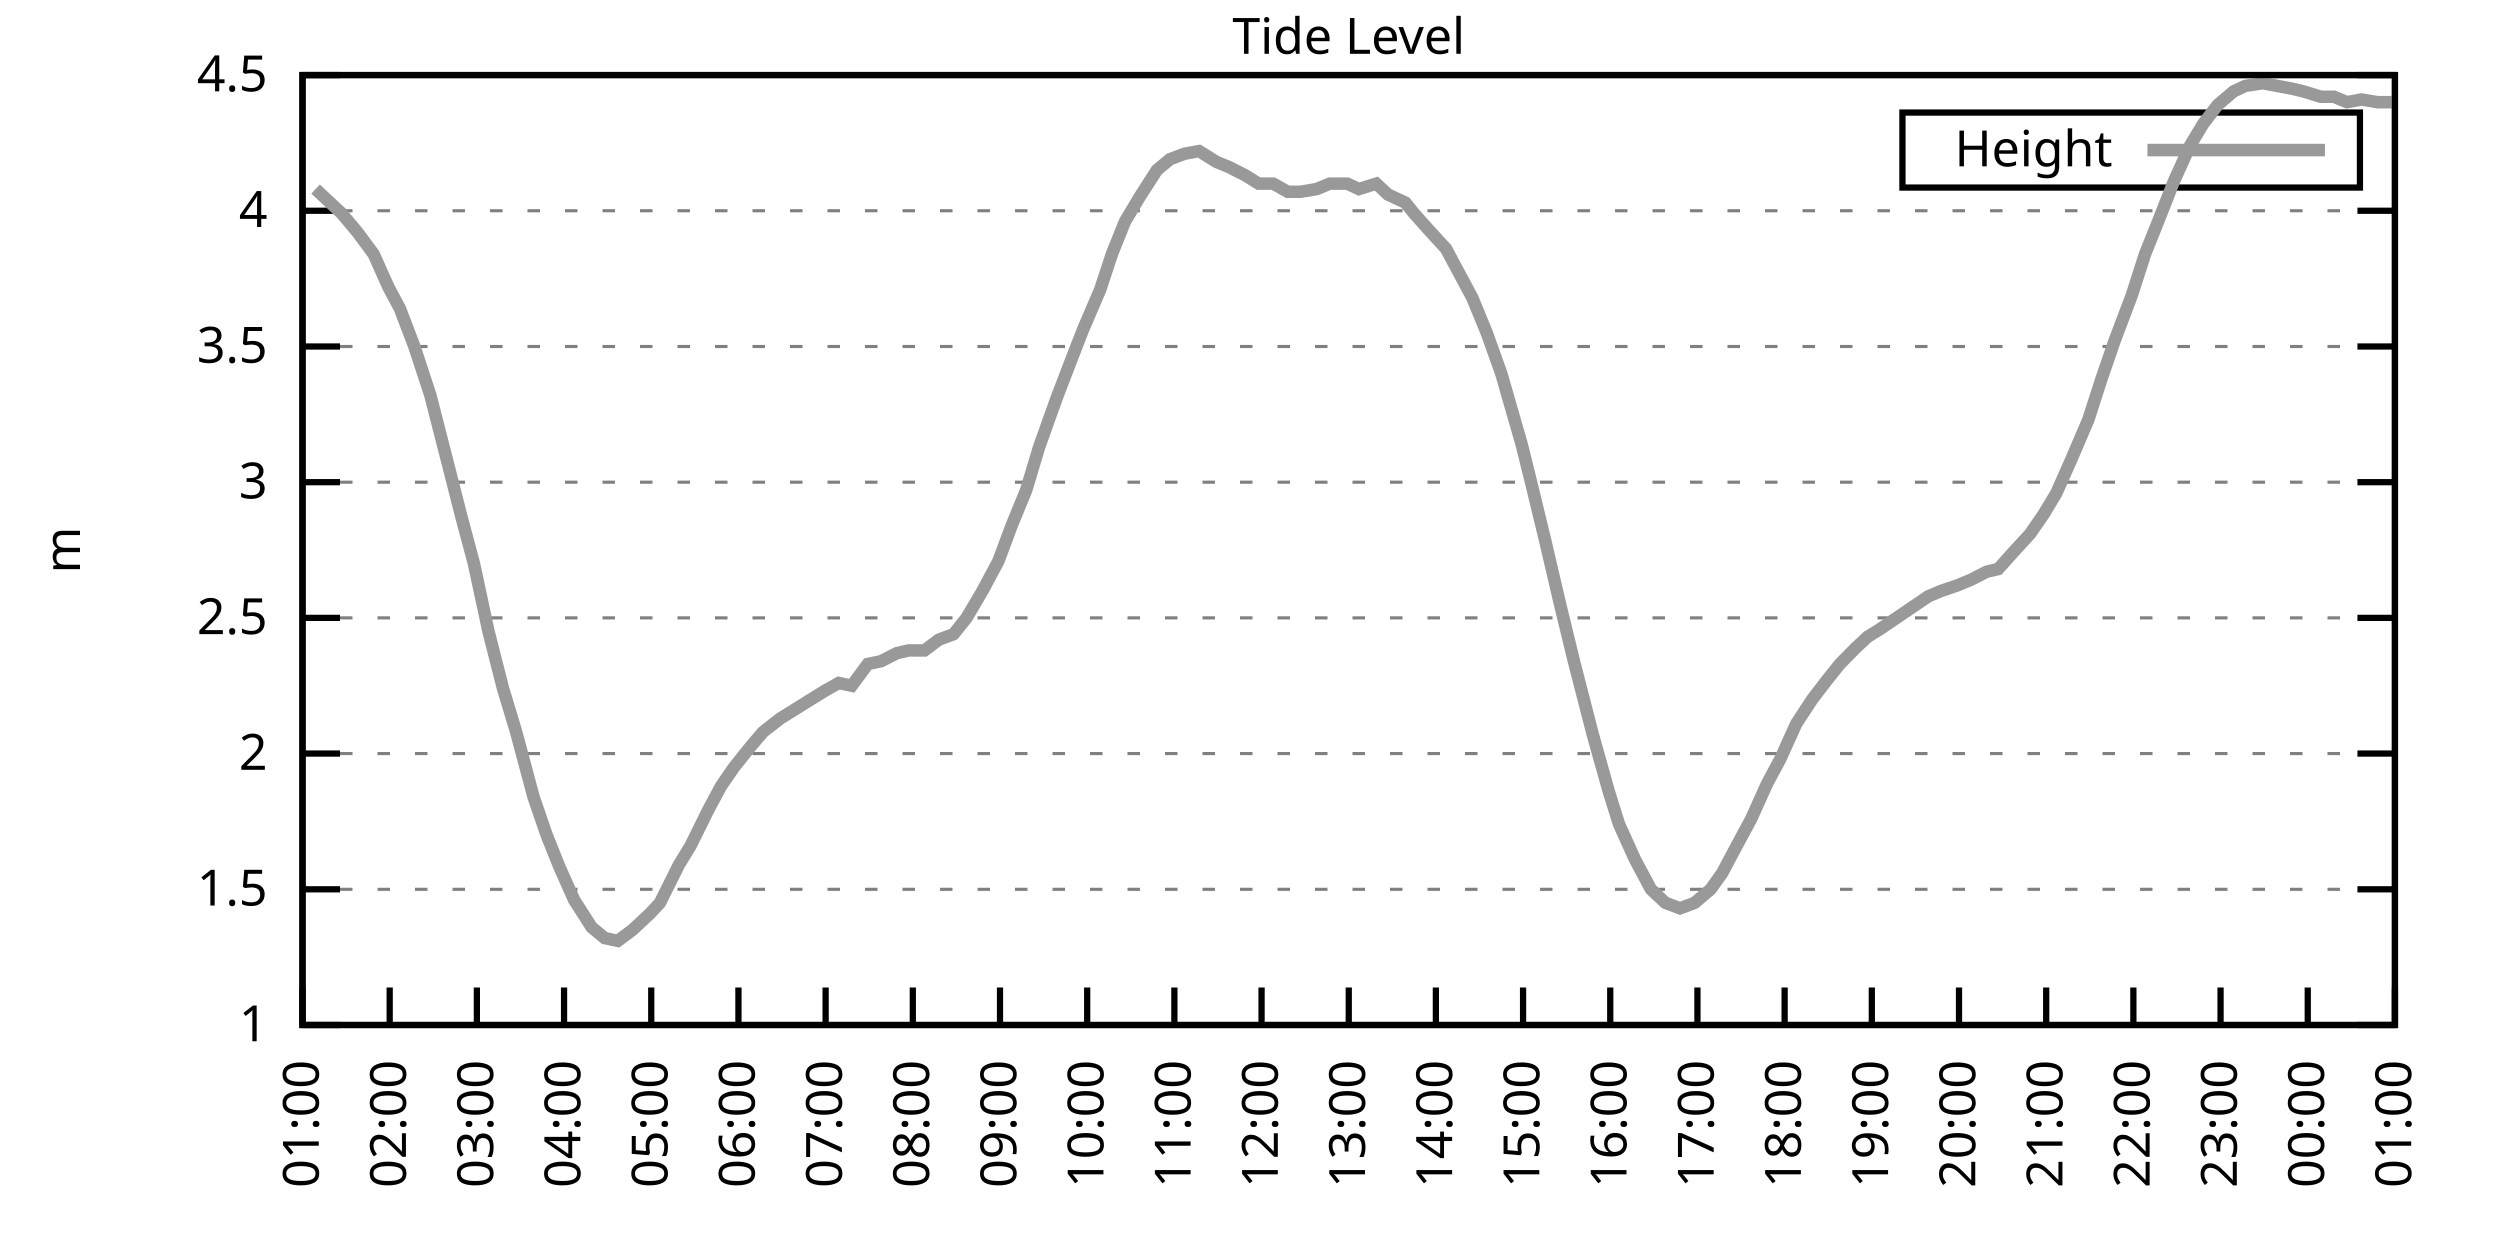
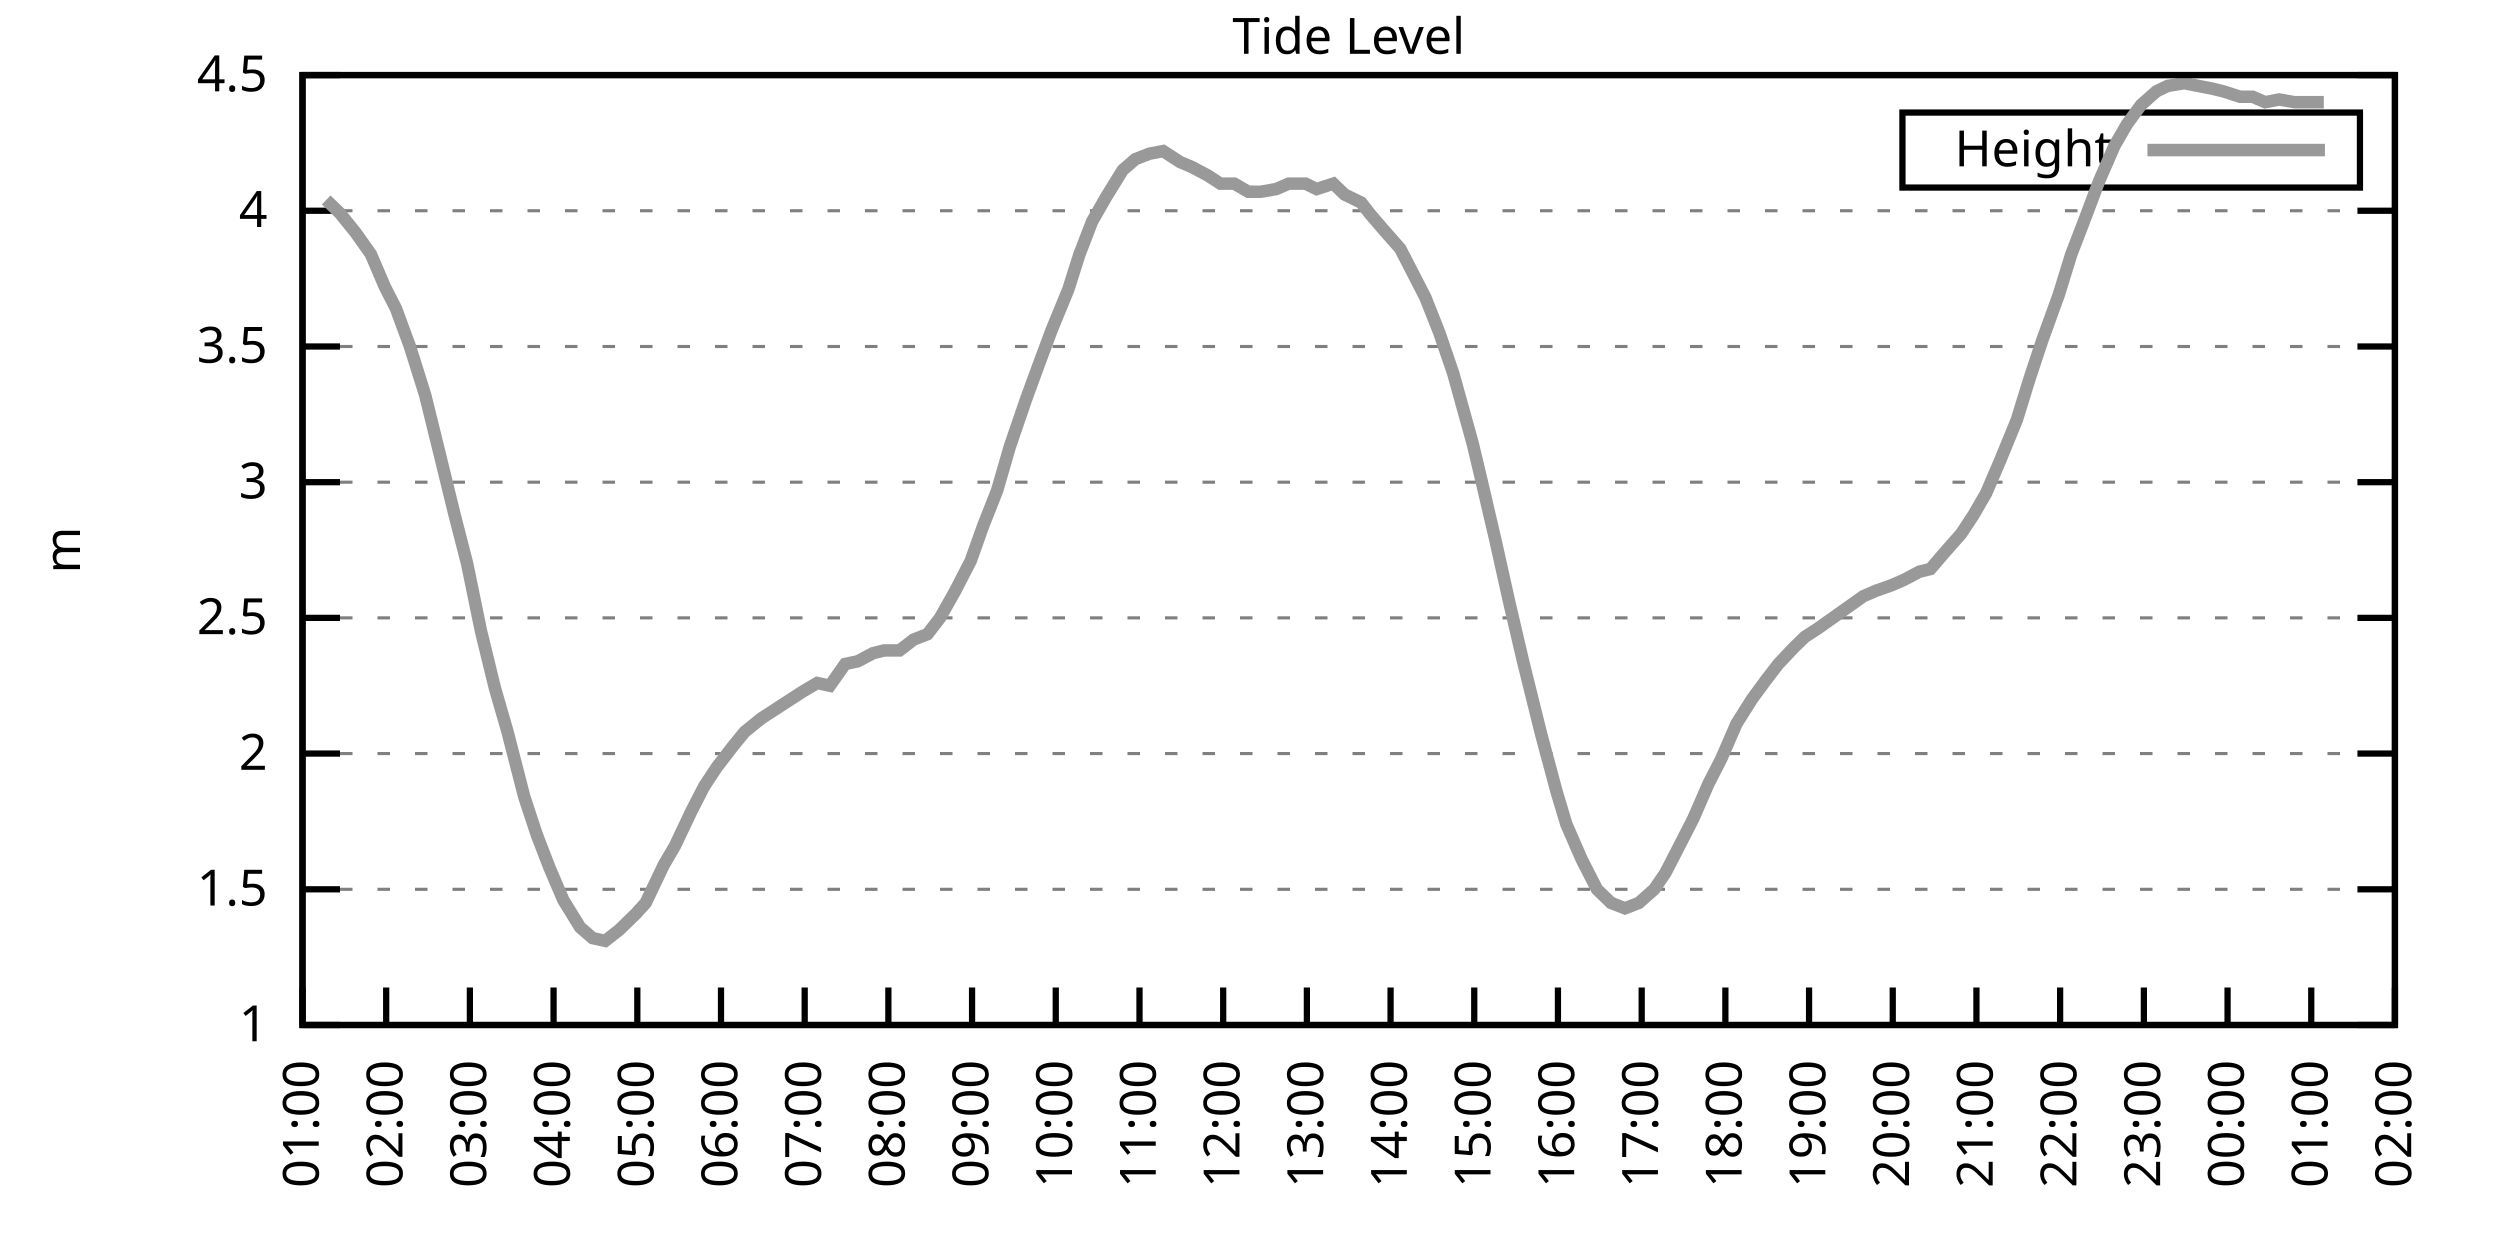
<svg xmlns="http://www.w3.org/2000/svg" xmlns:xlink="http://www.w3.org/1999/xlink" width="400" height="200" viewBox="0 0 400 200">
  <g id="gnuplot_canvas">
    <rect x="0" y="0" width="400" height="200" fill="none" />
    <defs>
      <circle id="gpDot" r="0.5" stroke-width="0.5" stroke="currentColor" />
      <path id="gpPt0" stroke-width="0.333" stroke="currentColor" d="M-1,0 h2 M0,-1 v2" />
      <path id="gpPt1" stroke-width="0.333" stroke="currentColor" d="M-1,-1 L1,1 M1,-1 L-1,1" />
      <path id="gpPt2" stroke-width="0.333" stroke="currentColor" d="M-1,0 L1,0 M0,-1 L0,1 M-1,-1 L1,1 M-1,1 L1,-1" />
      <rect id="gpPt3" stroke-width="0.333" stroke="currentColor" x="-1" y="-1" width="2" height="2" />
      <rect id="gpPt4" stroke-width="0.333" stroke="currentColor" fill="currentColor" x="-1" y="-1" width="2" height="2" />
      <circle id="gpPt5" stroke-width="0.333" stroke="currentColor" cx="0" cy="0" r="1" />
      <use xlink:href="#gpPt5" id="gpPt6" fill="currentColor" stroke="none" />
      <path id="gpPt7" stroke-width="0.333" stroke="currentColor" d="M0,-1.33 L-1.33,0.67 L1.33,0.67 z" />
      <use xlink:href="#gpPt7" id="gpPt8" fill="currentColor" stroke="none" />
      <use xlink:href="#gpPt7" id="gpPt9" stroke="currentColor" transform="rotate(180)" />
      <use xlink:href="#gpPt9" id="gpPt10" fill="currentColor" stroke="none" />
      <use xlink:href="#gpPt3" id="gpPt11" stroke="currentColor" transform="rotate(45)" />
      <use xlink:href="#gpPt11" id="gpPt12" fill="currentColor" stroke="none" />
      <path id="gpPt13" stroke-width="0.333" stroke="currentColor" d="M0,1.330 L1.265,0.411 L0.782,-1.067 L-0.782,-1.076 L-1.265,0.411 z" />
      <use xlink:href="#gpPt13" id="gpPt14" fill="currentColor" stroke="none" />
      <filter id="textbox" filterUnits="objectBoundingBox" x="0" y="0" height="1" width="1">
        <feFlood flood-color="white" flood-opacity="1" result="bgnd" />
        <feComposite in="SourceGraphic" in2="bgnd" operator="atop" />
      </filter>
      <filter id="greybox" filterUnits="objectBoundingBox" x="0" y="0" height="1" width="1">
        <feFlood flood-color="lightgrey" flood-opacity="1" result="grey" />
        <feComposite in="SourceGraphic" in2="grey" operator="atop" />
      </filter>
    </defs>
    <g fill="none" color="white" stroke="currentColor" stroke-width="1.00" stroke-linecap="butt" stroke-linejoin="miter">
</g>
    <g fill="none" color="black" stroke="currentColor" stroke-width="1.00" stroke-linecap="butt" stroke-linejoin="miter">
      <g stroke="none" shape-rendering="crispEdges">
        <polygon fill="rgb(255, 255, 255)" points="48.40,164.00 383.18,164.00 383.18,12.02 48.40,12.02 " />
      </g>
    </g>
    <g fill="none" color="black" stroke="currentColor" stroke-width="1.00" stroke-linecap="butt" stroke-linejoin="miter">
</g>
    <g fill="none" color="black" stroke="black" stroke-width="0.50" stroke-linecap="butt" stroke-linejoin="miter">
</g>
    <g fill="none" color="gray" stroke="currentColor" stroke-width="0.50" stroke-linecap="butt" stroke-linejoin="miter">
      <path stroke="gray" stroke-dasharray="2,4" class="gridline" d="M48.40,164.00 L383.19,164.00  " />
    </g>
    <g fill="none" color="gray" stroke="gray" stroke-width="1.00" stroke-linecap="butt" stroke-linejoin="miter">
</g>
    <g fill="none" color="black" stroke="currentColor" stroke-width="1.00" stroke-linecap="butt" stroke-linejoin="miter">
      <path stroke="black" d="M48.40,164.00 L54.40,164.00 M383.19,164.00 L377.19,164.00  " />
      <g transform="translate(42.80,166.60)" stroke="none" fill="black" font-family="Sans" font-size="8.00" text-anchor="end">
        <text>
          <tspan font-family="Sans"> 1</tspan>
        </text>
      </g>
    </g>
    <g fill="none" color="black" stroke="currentColor" stroke-width="1.00" stroke-linecap="butt" stroke-linejoin="miter">
</g>
    <g fill="none" color="black" stroke="black" stroke-width="0.50" stroke-linecap="butt" stroke-linejoin="miter">
</g>
    <g fill="none" color="gray" stroke="currentColor" stroke-width="0.50" stroke-linecap="butt" stroke-linejoin="miter">
      <path stroke="gray" stroke-dasharray="2,4" class="gridline" d="M48.40,142.29 L383.19,142.29  " />
    </g>
    <g fill="none" color="gray" stroke="gray" stroke-width="1.00" stroke-linecap="butt" stroke-linejoin="miter">
</g>
    <g fill="none" color="black" stroke="currentColor" stroke-width="1.00" stroke-linecap="butt" stroke-linejoin="miter">
      <path stroke="black" d="M48.40,142.29 L54.40,142.29 M383.19,142.29 L377.19,142.29  " />
      <g transform="translate(42.80,144.89)" stroke="none" fill="black" font-family="Sans" font-size="8.00" text-anchor="end">
        <text>
          <tspan font-family="Sans"> 1.5</tspan>
        </text>
      </g>
    </g>
    <g fill="none" color="black" stroke="currentColor" stroke-width="1.00" stroke-linecap="butt" stroke-linejoin="miter">
</g>
    <g fill="none" color="black" stroke="black" stroke-width="0.50" stroke-linecap="butt" stroke-linejoin="miter">
</g>
    <g fill="none" color="gray" stroke="currentColor" stroke-width="0.50" stroke-linecap="butt" stroke-linejoin="miter">
      <path stroke="gray" stroke-dasharray="2,4" class="gridline" d="M48.40,120.57 L383.19,120.57  " />
    </g>
    <g fill="none" color="gray" stroke="gray" stroke-width="1.00" stroke-linecap="butt" stroke-linejoin="miter">
</g>
    <g fill="none" color="black" stroke="currentColor" stroke-width="1.00" stroke-linecap="butt" stroke-linejoin="miter">
      <path stroke="black" d="M48.40,120.57 L54.40,120.57 M383.19,120.57 L377.19,120.57  " />
      <g transform="translate(42.80,123.17)" stroke="none" fill="black" font-family="Sans" font-size="8.00" text-anchor="end">
        <text>
          <tspan font-family="Sans"> 2</tspan>
        </text>
      </g>
    </g>
    <g fill="none" color="black" stroke="currentColor" stroke-width="1.00" stroke-linecap="butt" stroke-linejoin="miter">
</g>
    <g fill="none" color="black" stroke="black" stroke-width="0.50" stroke-linecap="butt" stroke-linejoin="miter">
</g>
    <g fill="none" color="gray" stroke="currentColor" stroke-width="0.50" stroke-linecap="butt" stroke-linejoin="miter">
      <path stroke="gray" stroke-dasharray="2,4" class="gridline" d="M48.40,98.86 L383.19,98.86  " />
    </g>
    <g fill="none" color="gray" stroke="gray" stroke-width="1.00" stroke-linecap="butt" stroke-linejoin="miter">
</g>
    <g fill="none" color="black" stroke="currentColor" stroke-width="1.00" stroke-linecap="butt" stroke-linejoin="miter">
      <path stroke="black" d="M48.40,98.86 L54.40,98.86 M383.19,98.86 L377.19,98.86  " />
      <g transform="translate(42.80,101.46)" stroke="none" fill="black" font-family="Sans" font-size="8.00" text-anchor="end">
        <text>
          <tspan font-family="Sans"> 2.5</tspan>
        </text>
      </g>
    </g>
    <g fill="none" color="black" stroke="currentColor" stroke-width="1.00" stroke-linecap="butt" stroke-linejoin="miter">
</g>
    <g fill="none" color="black" stroke="black" stroke-width="0.50" stroke-linecap="butt" stroke-linejoin="miter">
</g>
    <g fill="none" color="gray" stroke="currentColor" stroke-width="0.50" stroke-linecap="butt" stroke-linejoin="miter">
      <path stroke="gray" stroke-dasharray="2,4" class="gridline" d="M48.40,77.15 L383.19,77.15  " />
    </g>
    <g fill="none" color="gray" stroke="gray" stroke-width="1.00" stroke-linecap="butt" stroke-linejoin="miter">
</g>
    <g fill="none" color="black" stroke="currentColor" stroke-width="1.00" stroke-linecap="butt" stroke-linejoin="miter">
      <path stroke="black" d="M48.40,77.15 L54.40,77.15 M383.19,77.15 L377.19,77.15  " />
      <g transform="translate(42.80,79.75)" stroke="none" fill="black" font-family="Sans" font-size="8.00" text-anchor="end">
        <text>
          <tspan font-family="Sans"> 3</tspan>
        </text>
      </g>
    </g>
    <g fill="none" color="black" stroke="currentColor" stroke-width="1.00" stroke-linecap="butt" stroke-linejoin="miter">
</g>
    <g fill="none" color="black" stroke="black" stroke-width="0.50" stroke-linecap="butt" stroke-linejoin="miter">
</g>
    <g fill="none" color="gray" stroke="currentColor" stroke-width="0.50" stroke-linecap="butt" stroke-linejoin="miter">
      <path stroke="gray" stroke-dasharray="2,4" class="gridline" d="M48.40,55.44 L383.19,55.44  " />
    </g>
    <g fill="none" color="gray" stroke="gray" stroke-width="1.00" stroke-linecap="butt" stroke-linejoin="miter">
</g>
    <g fill="none" color="black" stroke="currentColor" stroke-width="1.00" stroke-linecap="butt" stroke-linejoin="miter">
      <path stroke="black" d="M48.40,55.44 L54.40,55.44 M383.19,55.44 L377.19,55.44  " />
      <g transform="translate(42.80,58.04)" stroke="none" fill="black" font-family="Sans" font-size="8.00" text-anchor="end">
        <text>
          <tspan font-family="Sans"> 3.5</tspan>
        </text>
      </g>
    </g>
    <g fill="none" color="black" stroke="currentColor" stroke-width="1.00" stroke-linecap="butt" stroke-linejoin="miter">
</g>
    <g fill="none" color="black" stroke="black" stroke-width="0.50" stroke-linecap="butt" stroke-linejoin="miter">
</g>
    <g fill="none" color="gray" stroke="currentColor" stroke-width="0.50" stroke-linecap="butt" stroke-linejoin="miter">
      <path stroke="gray" stroke-dasharray="2,4" class="gridline" d="M48.40,33.72 L383.19,33.72  " />
    </g>
    <g fill="none" color="gray" stroke="gray" stroke-width="1.00" stroke-linecap="butt" stroke-linejoin="miter">
</g>
    <g fill="none" color="black" stroke="currentColor" stroke-width="1.00" stroke-linecap="butt" stroke-linejoin="miter">
      <path stroke="black" d="M48.40,33.72 L54.40,33.72 M383.19,33.72 L377.19,33.72  " />
      <g transform="translate(42.80,36.32)" stroke="none" fill="black" font-family="Sans" font-size="8.00" text-anchor="end">
        <text>
          <tspan font-family="Sans"> 4</tspan>
        </text>
      </g>
    </g>
    <g fill="none" color="black" stroke="currentColor" stroke-width="1.00" stroke-linecap="butt" stroke-linejoin="miter">
</g>
    <g fill="none" color="black" stroke="black" stroke-width="0.50" stroke-linecap="butt" stroke-linejoin="miter">
</g>
    <g fill="none" color="gray" stroke="currentColor" stroke-width="0.50" stroke-linecap="butt" stroke-linejoin="miter">
      <path stroke="gray" stroke-dasharray="2,4" class="gridline" d="M48.40,12.01 L383.19,12.01  " />
    </g>
    <g fill="none" color="gray" stroke="gray" stroke-width="1.00" stroke-linecap="butt" stroke-linejoin="miter">
</g>
    <g fill="none" color="black" stroke="currentColor" stroke-width="1.00" stroke-linecap="butt" stroke-linejoin="miter">
      <path stroke="black" d="M48.40,12.01 L54.40,12.01 M383.19,12.01 L377.19,12.01  " />
      <g transform="translate(42.80,14.61)" stroke="none" fill="black" font-family="Sans" font-size="8.00" text-anchor="end">
        <text>
          <tspan font-family="Sans"> 4.5</tspan>
        </text>
      </g>
    </g>
    <g fill="none" color="black" stroke="currentColor" stroke-width="1.00" stroke-linecap="butt" stroke-linejoin="miter">
      <path stroke="black" d="M48.40,164.00 L48.40,158.00  " />
      <g transform="translate(51.00,169.60) rotate(270.00)" stroke="none" fill="black" font-family="Sans" font-size="8.00" text-anchor="end">
        <text>
          <tspan font-family="Sans">01:00</tspan>
        </text>
      </g>
    </g>
    <g fill="none" color="black" stroke="currentColor" stroke-width="1.00" stroke-linecap="butt" stroke-linejoin="miter">
-       <path stroke="black" d="M62.35,164.00 L62.35,158.00  " />
-       <g transform="translate(64.95,169.60) rotate(270.00)" stroke="none" fill="black" font-family="Sans" font-size="8.00" text-anchor="end">
+       <path stroke="black" d="M61.79,164.00 L61.79,158.00  " />
+       <g transform="translate(64.39,169.60) rotate(270.00)" stroke="none" fill="black" font-family="Sans" font-size="8.00" text-anchor="end">
        <text>
          <tspan font-family="Sans">02:00</tspan>
        </text>
      </g>
    </g>
    <g fill="none" color="black" stroke="currentColor" stroke-width="1.00" stroke-linecap="butt" stroke-linejoin="miter">
-       <path stroke="black" d="M76.30,164.00 L76.30,158.00  " />
-       <g transform="translate(78.90,169.60) rotate(270.00)" stroke="none" fill="black" font-family="Sans" font-size="8.00" text-anchor="end">
+       <path stroke="black" d="M75.18,164.00 L75.18,158.00  " />
+       <g transform="translate(77.78,169.60) rotate(270.00)" stroke="none" fill="black" font-family="Sans" font-size="8.00" text-anchor="end">
        <text>
          <tspan font-family="Sans">03:00</tspan>
        </text>
      </g>
    </g>
    <g fill="none" color="black" stroke="currentColor" stroke-width="1.00" stroke-linecap="butt" stroke-linejoin="miter">
-       <path stroke="black" d="M90.25,164.00 L90.25,158.00  " />
-       <g transform="translate(92.85,169.60) rotate(270.00)" stroke="none" fill="black" font-family="Sans" font-size="8.00" text-anchor="end">
+       <path stroke="black" d="M88.57,164.00 L88.57,158.00  " />
+       <g transform="translate(91.17,169.60) rotate(270.00)" stroke="none" fill="black" font-family="Sans" font-size="8.00" text-anchor="end">
        <text>
          <tspan font-family="Sans">04:00</tspan>
        </text>
      </g>
    </g>
    <g fill="none" color="black" stroke="currentColor" stroke-width="1.00" stroke-linecap="butt" stroke-linejoin="miter">
-       <path stroke="black" d="M104.20,164.00 L104.20,158.00  " />
-       <g transform="translate(106.80,169.60) rotate(270.00)" stroke="none" fill="black" font-family="Sans" font-size="8.00" text-anchor="end">
+       <path stroke="black" d="M101.97,164.00 L101.97,158.00  " />
+       <g transform="translate(104.57,169.60) rotate(270.00)" stroke="none" fill="black" font-family="Sans" font-size="8.00" text-anchor="end">
        <text>
          <tspan font-family="Sans">05:00</tspan>
        </text>
      </g>
    </g>
    <g fill="none" color="black" stroke="currentColor" stroke-width="1.00" stroke-linecap="butt" stroke-linejoin="miter">
-       <path stroke="black" d="M118.15,164.00 L118.15,158.00  " />
-       <g transform="translate(120.75,169.60) rotate(270.00)" stroke="none" fill="black" font-family="Sans" font-size="8.00" text-anchor="end">
+       <path stroke="black" d="M115.36,164.00 L115.36,158.00  " />
+       <g transform="translate(117.96,169.60) rotate(270.00)" stroke="none" fill="black" font-family="Sans" font-size="8.00" text-anchor="end">
        <text>
          <tspan font-family="Sans">06:00</tspan>
        </text>
      </g>
    </g>
    <g fill="none" color="black" stroke="currentColor" stroke-width="1.00" stroke-linecap="butt" stroke-linejoin="miter">
-       <path stroke="black" d="M132.10,164.00 L132.10,158.00  " />
-       <g transform="translate(134.70,169.60) rotate(270.00)" stroke="none" fill="black" font-family="Sans" font-size="8.00" text-anchor="end">
+       <path stroke="black" d="M128.75,164.00 L128.75,158.00  " />
+       <g transform="translate(131.35,169.60) rotate(270.00)" stroke="none" fill="black" font-family="Sans" font-size="8.00" text-anchor="end">
        <text>
          <tspan font-family="Sans">07:00</tspan>
        </text>
      </g>
    </g>
    <g fill="none" color="black" stroke="currentColor" stroke-width="1.00" stroke-linecap="butt" stroke-linejoin="miter">
-       <path stroke="black" d="M146.05,164.00 L146.05,158.00  " />
-       <g transform="translate(148.65,169.60) rotate(270.00)" stroke="none" fill="black" font-family="Sans" font-size="8.00" text-anchor="end">
+       <path stroke="black" d="M142.14,164.00 L142.14,158.00  " />
+       <g transform="translate(144.74,169.60) rotate(270.00)" stroke="none" fill="black" font-family="Sans" font-size="8.00" text-anchor="end">
        <text>
          <tspan font-family="Sans">08:00</tspan>
        </text>
      </g>
    </g>
    <g fill="none" color="black" stroke="currentColor" stroke-width="1.00" stroke-linecap="butt" stroke-linejoin="miter">
-       <path stroke="black" d="M160.00,164.00 L160.00,158.00  " />
-       <g transform="translate(162.60,169.60) rotate(270.00)" stroke="none" fill="black" font-family="Sans" font-size="8.00" text-anchor="end">
+       <path stroke="black" d="M155.53,164.00 L155.53,158.00  " />
+       <g transform="translate(158.13,169.60) rotate(270.00)" stroke="none" fill="black" font-family="Sans" font-size="8.00" text-anchor="end">
        <text>
          <tspan font-family="Sans">09:00</tspan>
        </text>
      </g>
    </g>
    <g fill="none" color="black" stroke="currentColor" stroke-width="1.00" stroke-linecap="butt" stroke-linejoin="miter">
-       <path stroke="black" d="M173.95,164.00 L173.95,158.00  " />
-       <g transform="translate(176.55,169.60) rotate(270.00)" stroke="none" fill="black" font-family="Sans" font-size="8.00" text-anchor="end">
+       <path stroke="black" d="M168.92,164.00 L168.92,158.00  " />
+       <g transform="translate(171.52,169.60) rotate(270.00)" stroke="none" fill="black" font-family="Sans" font-size="8.00" text-anchor="end">
        <text>
          <tspan font-family="Sans">10:00</tspan>
        </text>
      </g>
    </g>
    <g fill="none" color="black" stroke="currentColor" stroke-width="1.00" stroke-linecap="butt" stroke-linejoin="miter">
-       <path stroke="black" d="M187.90,164.00 L187.90,158.00  " />
-       <g transform="translate(190.50,169.60) rotate(270.00)" stroke="none" fill="black" font-family="Sans" font-size="8.00" text-anchor="end">
+       <path stroke="black" d="M182.32,164.00 L182.32,158.00  " />
+       <g transform="translate(184.92,169.60) rotate(270.00)" stroke="none" fill="black" font-family="Sans" font-size="8.00" text-anchor="end">
        <text>
          <tspan font-family="Sans">11:00</tspan>
        </text>
      </g>
    </g>
    <g fill="none" color="black" stroke="currentColor" stroke-width="1.00" stroke-linecap="butt" stroke-linejoin="miter">
-       <path stroke="black" d="M201.85,164.00 L201.85,158.00  " />
-       <g transform="translate(204.45,169.60) rotate(270.00)" stroke="none" fill="black" font-family="Sans" font-size="8.00" text-anchor="end">
+       <path stroke="black" d="M195.71,164.00 L195.71,158.00  " />
+       <g transform="translate(198.31,169.60) rotate(270.00)" stroke="none" fill="black" font-family="Sans" font-size="8.00" text-anchor="end">
        <text>
          <tspan font-family="Sans">12:00</tspan>
        </text>
      </g>
    </g>
    <g fill="none" color="black" stroke="currentColor" stroke-width="1.00" stroke-linecap="butt" stroke-linejoin="miter">
-       <path stroke="black" d="M215.80,164.00 L215.80,158.00  " />
-       <g transform="translate(218.40,169.60) rotate(270.00)" stroke="none" fill="black" font-family="Sans" font-size="8.00" text-anchor="end">
+       <path stroke="black" d="M209.10,164.00 L209.10,158.00  " />
+       <g transform="translate(211.70,169.60) rotate(270.00)" stroke="none" fill="black" font-family="Sans" font-size="8.00" text-anchor="end">
        <text>
          <tspan font-family="Sans">13:00</tspan>
        </text>
      </g>
    </g>
    <g fill="none" color="black" stroke="currentColor" stroke-width="1.00" stroke-linecap="butt" stroke-linejoin="miter">
-       <path stroke="black" d="M229.74,164.00 L229.74,158.00  " />
-       <g transform="translate(232.34,169.60) rotate(270.00)" stroke="none" fill="black" font-family="Sans" font-size="8.00" text-anchor="end">
+       <path stroke="black" d="M222.49,164.00 L222.49,158.00  " />
+       <g transform="translate(225.09,169.60) rotate(270.00)" stroke="none" fill="black" font-family="Sans" font-size="8.00" text-anchor="end">
        <text>
          <tspan font-family="Sans">14:00</tspan>
        </text>
      </g>
    </g>
    <g fill="none" color="black" stroke="currentColor" stroke-width="1.00" stroke-linecap="butt" stroke-linejoin="miter">
-       <path stroke="black" d="M243.69,164.00 L243.69,158.00  " />
-       <g transform="translate(246.29,169.60) rotate(270.00)" stroke="none" fill="black" font-family="Sans" font-size="8.00" text-anchor="end">
+       <path stroke="black" d="M235.88,164.00 L235.88,158.00  " />
+       <g transform="translate(238.48,169.60) rotate(270.00)" stroke="none" fill="black" font-family="Sans" font-size="8.00" text-anchor="end">
        <text>
          <tspan font-family="Sans">15:00</tspan>
        </text>
      </g>
    </g>
    <g fill="none" color="black" stroke="currentColor" stroke-width="1.00" stroke-linecap="butt" stroke-linejoin="miter">
-       <path stroke="black" d="M257.64,164.00 L257.64,158.00  " />
-       <g transform="translate(260.24,169.60) rotate(270.00)" stroke="none" fill="black" font-family="Sans" font-size="8.00" text-anchor="end">
+       <path stroke="black" d="M249.27,164.00 L249.27,158.00  " />
+       <g transform="translate(251.87,169.60) rotate(270.00)" stroke="none" fill="black" font-family="Sans" font-size="8.00" text-anchor="end">
        <text>
          <tspan font-family="Sans">16:00</tspan>
        </text>
      </g>
    </g>
    <g fill="none" color="black" stroke="currentColor" stroke-width="1.00" stroke-linecap="butt" stroke-linejoin="miter">
-       <path stroke="black" d="M271.59,164.00 L271.59,158.00  " />
-       <g transform="translate(274.19,169.60) rotate(270.00)" stroke="none" fill="black" font-family="Sans" font-size="8.00" text-anchor="end">
+       <path stroke="black" d="M262.67,164.00 L262.67,158.00  " />
+       <g transform="translate(265.27,169.60) rotate(270.00)" stroke="none" fill="black" font-family="Sans" font-size="8.00" text-anchor="end">
        <text>
          <tspan font-family="Sans">17:00</tspan>
        </text>
      </g>
    </g>
    <g fill="none" color="black" stroke="currentColor" stroke-width="1.00" stroke-linecap="butt" stroke-linejoin="miter">
-       <path stroke="black" d="M285.54,164.00 L285.54,158.00  " />
-       <g transform="translate(288.14,169.60) rotate(270.00)" stroke="none" fill="black" font-family="Sans" font-size="8.00" text-anchor="end">
+       <path stroke="black" d="M276.06,164.00 L276.06,158.00  " />
+       <g transform="translate(278.66,169.60) rotate(270.00)" stroke="none" fill="black" font-family="Sans" font-size="8.00" text-anchor="end">
        <text>
          <tspan font-family="Sans">18:00</tspan>
        </text>
      </g>
    </g>
    <g fill="none" color="black" stroke="currentColor" stroke-width="1.00" stroke-linecap="butt" stroke-linejoin="miter">
-       <path stroke="black" d="M299.49,164.00 L299.49,158.00  " />
-       <g transform="translate(302.09,169.60) rotate(270.00)" stroke="none" fill="black" font-family="Sans" font-size="8.00" text-anchor="end">
+       <path stroke="black" d="M289.45,164.00 L289.45,158.00  " />
+       <g transform="translate(292.05,169.60) rotate(270.00)" stroke="none" fill="black" font-family="Sans" font-size="8.00" text-anchor="end">
        <text>
          <tspan font-family="Sans">19:00</tspan>
        </text>
      </g>
    </g>
    <g fill="none" color="black" stroke="currentColor" stroke-width="1.00" stroke-linecap="butt" stroke-linejoin="miter">
-       <path stroke="black" d="M313.44,164.00 L313.44,158.00  " />
-       <g transform="translate(316.04,169.60) rotate(270.00)" stroke="none" fill="black" font-family="Sans" font-size="8.00" text-anchor="end">
+       <path stroke="black" d="M302.84,164.00 L302.84,158.00  " />
+       <g transform="translate(305.44,169.60) rotate(270.00)" stroke="none" fill="black" font-family="Sans" font-size="8.00" text-anchor="end">
        <text>
          <tspan font-family="Sans">20:00</tspan>
        </text>
      </g>
    </g>
    <g fill="none" color="black" stroke="currentColor" stroke-width="1.00" stroke-linecap="butt" stroke-linejoin="miter">
-       <path stroke="black" d="M327.39,164.00 L327.39,158.00  " />
-       <g transform="translate(329.99,169.60) rotate(270.00)" stroke="none" fill="black" font-family="Sans" font-size="8.00" text-anchor="end">
+       <path stroke="black" d="M316.23,164.00 L316.23,158.00  " />
+       <g transform="translate(318.83,169.60) rotate(270.00)" stroke="none" fill="black" font-family="Sans" font-size="8.00" text-anchor="end">
        <text>
          <tspan font-family="Sans">21:00</tspan>
        </text>
      </g>
    </g>
    <g fill="none" color="black" stroke="currentColor" stroke-width="1.00" stroke-linecap="butt" stroke-linejoin="miter">
-       <path stroke="black" d="M341.34,164.00 L341.34,158.00  " />
-       <g transform="translate(343.94,169.60) rotate(270.00)" stroke="none" fill="black" font-family="Sans" font-size="8.00" text-anchor="end">
+       <path stroke="black" d="M329.62,164.00 L329.62,158.00  " />
+       <g transform="translate(332.22,169.60) rotate(270.00)" stroke="none" fill="black" font-family="Sans" font-size="8.00" text-anchor="end">
        <text>
          <tspan font-family="Sans">22:00</tspan>
        </text>
      </g>
    </g>
    <g fill="none" color="black" stroke="currentColor" stroke-width="1.00" stroke-linecap="butt" stroke-linejoin="miter">
-       <path stroke="black" d="M355.29,164.00 L355.29,158.00  " />
-       <g transform="translate(357.89,169.60) rotate(270.00)" stroke="none" fill="black" font-family="Sans" font-size="8.00" text-anchor="end">
+       <path stroke="black" d="M343.02,164.00 L343.02,158.00  " />
+       <g transform="translate(345.62,169.60) rotate(270.00)" stroke="none" fill="black" font-family="Sans" font-size="8.00" text-anchor="end">
        <text>
          <tspan font-family="Sans">23:00</tspan>
        </text>
      </g>
    </g>
    <g fill="none" color="black" stroke="currentColor" stroke-width="1.00" stroke-linecap="butt" stroke-linejoin="miter">
-       <path stroke="black" d="M369.24,164.00 L369.24,158.00  " />
-       <g transform="translate(371.84,169.60) rotate(270.00)" stroke="none" fill="black" font-family="Sans" font-size="8.00" text-anchor="end">
+       <path stroke="black" d="M356.41,164.00 L356.41,158.00  " />
+       <g transform="translate(359.01,169.60) rotate(270.00)" stroke="none" fill="black" font-family="Sans" font-size="8.00" text-anchor="end">
        <text>
          <tspan font-family="Sans">00:00</tspan>
+         </text>
+       </g>
+     </g>
+     <g fill="none" color="black" stroke="currentColor" stroke-width="1.00" stroke-linecap="butt" stroke-linejoin="miter">
+       <path stroke="black" d="M369.80,164.00 L369.80,158.00  " />
+       <g transform="translate(372.40,169.60) rotate(270.00)" stroke="none" fill="black" font-family="Sans" font-size="8.00" text-anchor="end">
+         <text>
+           <tspan font-family="Sans">01:00</tspan>
        </text>
      </g>
    </g>
    <g fill="none" color="black" stroke="currentColor" stroke-width="1.00" stroke-linecap="butt" stroke-linejoin="miter">
      <path stroke="black" d="M383.19,164.00 L383.19,158.00  " />
      <g transform="translate(385.79,169.60) rotate(270.00)" stroke="none" fill="black" font-family="Sans" font-size="8.00" text-anchor="end">
        <text>
-           <tspan font-family="Sans">01:00</tspan>
+           <tspan font-family="Sans">02:00</tspan>
        </text>
      </g>
    </g>
    <g fill="none" color="black" stroke="currentColor" stroke-width="1.00" stroke-linecap="butt" stroke-linejoin="miter">
</g>
    <g fill="none" color="black" stroke="currentColor" stroke-width="1.00" stroke-linecap="butt" stroke-linejoin="miter">
      <path stroke="black" d="M48.40,12.01 L48.40,164.00 L383.19,164.00 L383.19,12.01 L48.40,12.01 Z  " />
    </g>
    <g fill="none" color="black" stroke="currentColor" stroke-width="1.00" stroke-linecap="butt" stroke-linejoin="miter">
</g>
    <g fill="none" color="black" stroke="currentColor" stroke-width="1.00" stroke-linecap="butt" stroke-linejoin="miter">
      <path stroke="black" d="M304.39,30.01 L304.39,18.01 L377.59,18.01 L377.59,30.01 L304.39,30.01 Z  " />
    </g>
    <g id="Tide_level_plot_1">
      <g fill="none" color="white" stroke="black" stroke-width="2.00" stroke-linecap="butt" stroke-linejoin="miter">
</g>
      <g fill="none" color="black" stroke="currentColor" stroke-width="2.00" stroke-linecap="butt" stroke-linejoin="miter">
        <g transform="translate(337.99,26.61)" stroke="none" fill="black" font-family="Sans" font-size="8.00" text-anchor="end">
          <text>
            <tspan font-family="Sans">Height</tspan>
          </text>
        </g>
      </g>
      <g fill="none" color="black" stroke="currentColor" stroke-width="2.00" stroke-linecap="butt" stroke-linejoin="miter">
-         <path stroke="rgb(153, 153, 153)" d="M343.59,24.01 L371.99,24.01 M50.49,30.25 L52.35,31.99 L54.68,34.16 L57.23,37.20 L59.79,40.67 L62.12,45.88   L63.98,49.36 L66.30,55.44 L68.86,63.25 L71.42,73.24 L73.74,82.36 L75.83,90.18 L78.16,101.03 L80.48,110.15   L82.58,117.10 L85.37,127.52 L87.46,133.60 L89.55,138.81 L91.88,144.02 L94.67,148.37 L96.76,150.10 L98.85,150.54   L101.18,148.80 L103.97,146.20 L105.59,144.46 L108.62,138.38 L110.48,135.34 L113.27,129.69 L115.36,125.79 L117.45,122.75   L120.24,119.27 L122.10,117.10 L124.89,114.93 L126.98,113.63 L129.08,112.32 L131.87,110.59 L134.19,109.28 L136.28,109.72   L138.84,106.24 L140.93,105.81 L143.49,104.51 L145.35,104.07 L147.91,104.07 L150.23,102.34 L152.56,101.47 L154.65,98.86   L157.21,94.52 L159.76,89.74 L161.86,84.10 L164.18,78.45 L166.27,71.50 L169.06,63.69 L171.39,57.61 L173.25,52.83   L176.04,46.32 L177.90,40.67 L179.99,35.46 L182.32,31.55 L185.11,27.21 L187.20,25.47 L189.52,24.60 L191.85,24.17   L194.64,25.91 L196.73,26.77 L199.29,28.08 L201.38,29.38 L203.71,29.38 L206.03,30.68 L208.12,30.68 L210.68,30.25   L212.77,29.38 L215.56,29.38 L217.42,30.25 L220.21,29.38 L222.07,31.12 L224.86,32.42 L226.26,34.16 L228.58,36.76   L231.37,39.80 L233.23,43.28 L235.56,47.62 L237.88,53.26 L240.21,59.78 L243.46,71.07 L244.86,76.71 L247.18,86.27   L249.51,96.26 L251.83,105.81 L254.85,117.53 L257.41,126.65 L259.04,131.86 L261.60,137.51 L264.15,142.29 L266.48,144.46   L268.80,145.33 L271.13,144.46 L273.69,142.29 L275.55,139.68 L278.10,134.90 L280.20,131.00 L282.75,125.35 L284.85,121.44   L287.40,115.80 L289.96,111.89 L292.29,108.85 L294.38,106.24 L296.94,103.64 L298.80,101.90 L300.89,100.60 L308.56,95.39   L310.65,94.52 L313.21,93.65 L315.30,92.78 L317.86,91.48 L319.72,91.04 L322.04,88.44 L324.83,85.40 L326.93,82.36   L329.02,78.89 L331.34,73.67 L334.13,67.16 L336.23,60.65 L338.32,54.57 L341.11,47.18 L343.20,40.67 L345.29,35.46   L347.85,28.95 L350.41,23.30 L352.50,19.83 L354.83,16.79 L357.38,14.62 L359.24,13.75 L362.03,13.31 L364.36,13.75   L366.68,14.18 L368.54,14.62 L371.33,15.48 L373.43,15.48 L375.52,16.35 L377.84,15.92 L380.40,16.35 L382.73,16.35    " />
+         <path stroke="rgb(153, 153, 153)" d="M343.59,24.01 L371.99,24.01 M52.19,31.99 L54.43,34.16 L56.88,37.20 L59.34,40.67 L61.57,45.88 L63.35,49.36   L65.59,55.44 L68.04,63.25 L70.50,73.24 L72.73,82.36 L74.74,90.18 L76.97,101.03 L79.20,110.15 L81.21,117.10   L83.89,127.52 L85.90,133.60 L87.91,138.81 L90.14,144.02 L92.82,148.37 L94.82,150.10 L96.83,150.54 L99.06,148.80   L101.74,146.20 L103.31,144.46 L106.21,138.38 L107.99,135.34 L110.67,129.69 L112.68,125.79 L114.69,122.75 L117.37,119.27   L119.15,117.10 L121.83,114.93 L123.84,113.63 L125.85,112.32 L128.53,110.59 L130.76,109.28 L132.77,109.72 L135.22,106.24   L137.23,105.81 L139.69,104.51 L141.47,104.07 L143.93,104.07 L146.16,102.34 L148.39,101.47 L150.40,98.86 L152.85,94.52   L155.31,89.74 L157.32,84.10 L159.55,78.45 L161.56,71.50 L164.24,63.69 L166.47,57.61 L168.25,52.83 L170.93,46.32   L172.72,40.67 L174.73,35.46 L176.96,31.55 L179.64,27.21 L181.65,25.47 L183.88,24.60 L186.11,24.17 L188.79,25.91   L190.80,26.77 L193.25,28.08 L195.26,29.38 L197.49,29.38 L199.73,30.68 L201.73,30.68 L204.19,30.25 L206.20,29.38   L208.88,29.38 L210.66,30.25 L213.34,29.38 L215.13,31.12 L217.80,32.42 L219.14,34.16 L221.37,36.76 L224.05,39.80   L225.84,43.28 L228.07,47.62 L230.30,53.26 L232.53,59.78 L235.66,71.07 L237.00,76.71 L239.23,86.27 L241.46,96.26   L243.69,105.81 L246.60,117.53 L249.05,126.65 L250.61,131.86 L253.07,137.51 L255.52,142.29 L257.76,144.46 L259.99,145.33   L262.22,144.46 L264.67,142.29 L266.46,139.68 L268.92,134.90 L270.92,131.00 L273.38,125.35 L275.39,121.44 L277.84,115.80   L280.30,111.89 L282.53,108.85 L284.54,106.24 L286.99,103.64 L288.78,101.90 L290.79,100.60 L298.15,95.39 L300.16,94.52   L302.62,93.65 L304.63,92.78 L307.08,91.48 L308.87,91.04 L311.10,88.44 L313.78,85.40 L315.79,82.36 L317.79,78.89   L320.03,73.67 L322.70,67.16 L324.71,60.65 L326.72,54.57 L329.40,47.18 L331.41,40.67 L333.42,35.46 L335.87,28.95   L338.33,23.30 L340.34,19.83 L342.57,16.79 L345.02,14.62 L346.81,13.75 L349.49,13.31 L351.72,13.75 L353.95,14.18   L355.74,14.62 L358.42,15.48 L360.42,15.48 L362.43,16.35 L364.66,15.92 L367.12,16.35 L369.35,16.35 L371.81,16.35    " />
      </g>
    </g>
    <g fill="none" color="black" stroke="currentColor" stroke-width="2.00" stroke-linecap="butt" stroke-linejoin="miter">
</g>
    <g fill="none" color="black" stroke="black" stroke-width="1.00" stroke-linecap="butt" stroke-linejoin="miter">
</g>
    <g fill="none" color="black" stroke="currentColor" stroke-width="1.00" stroke-linecap="butt" stroke-linejoin="miter">
      <path stroke="black" d="M48.40,12.01 L48.40,164.00 L383.19,164.00 L383.19,12.01 L48.40,12.01 Z  " />
      <g transform="translate(12.80,88.01) rotate(270.00)" stroke="none" fill="black" font-family="Sans" font-size="8.00" text-anchor="middle">
        <text>
          <tspan font-family="Sans">m</tspan>
        </text>
      </g>
    </g>
    <g fill="none" color="black" stroke="currentColor" stroke-width="1.00" stroke-linecap="butt" stroke-linejoin="miter">
</g>
    <g fill="none" color="black" stroke="currentColor" stroke-width="1.00" stroke-linecap="butt" stroke-linejoin="miter">
      <g transform="translate(215.79,8.61)" stroke="none" fill="black" font-family="Sans" font-size="8.00" text-anchor="middle">
        <text>
          <tspan font-family="Sans">Tide Level</tspan>
        </text>
      </g>
    </g>
    <g fill="none" color="black" stroke="currentColor" stroke-width="1.00" stroke-linecap="butt" stroke-linejoin="miter">
</g>
  </g>
</svg>
